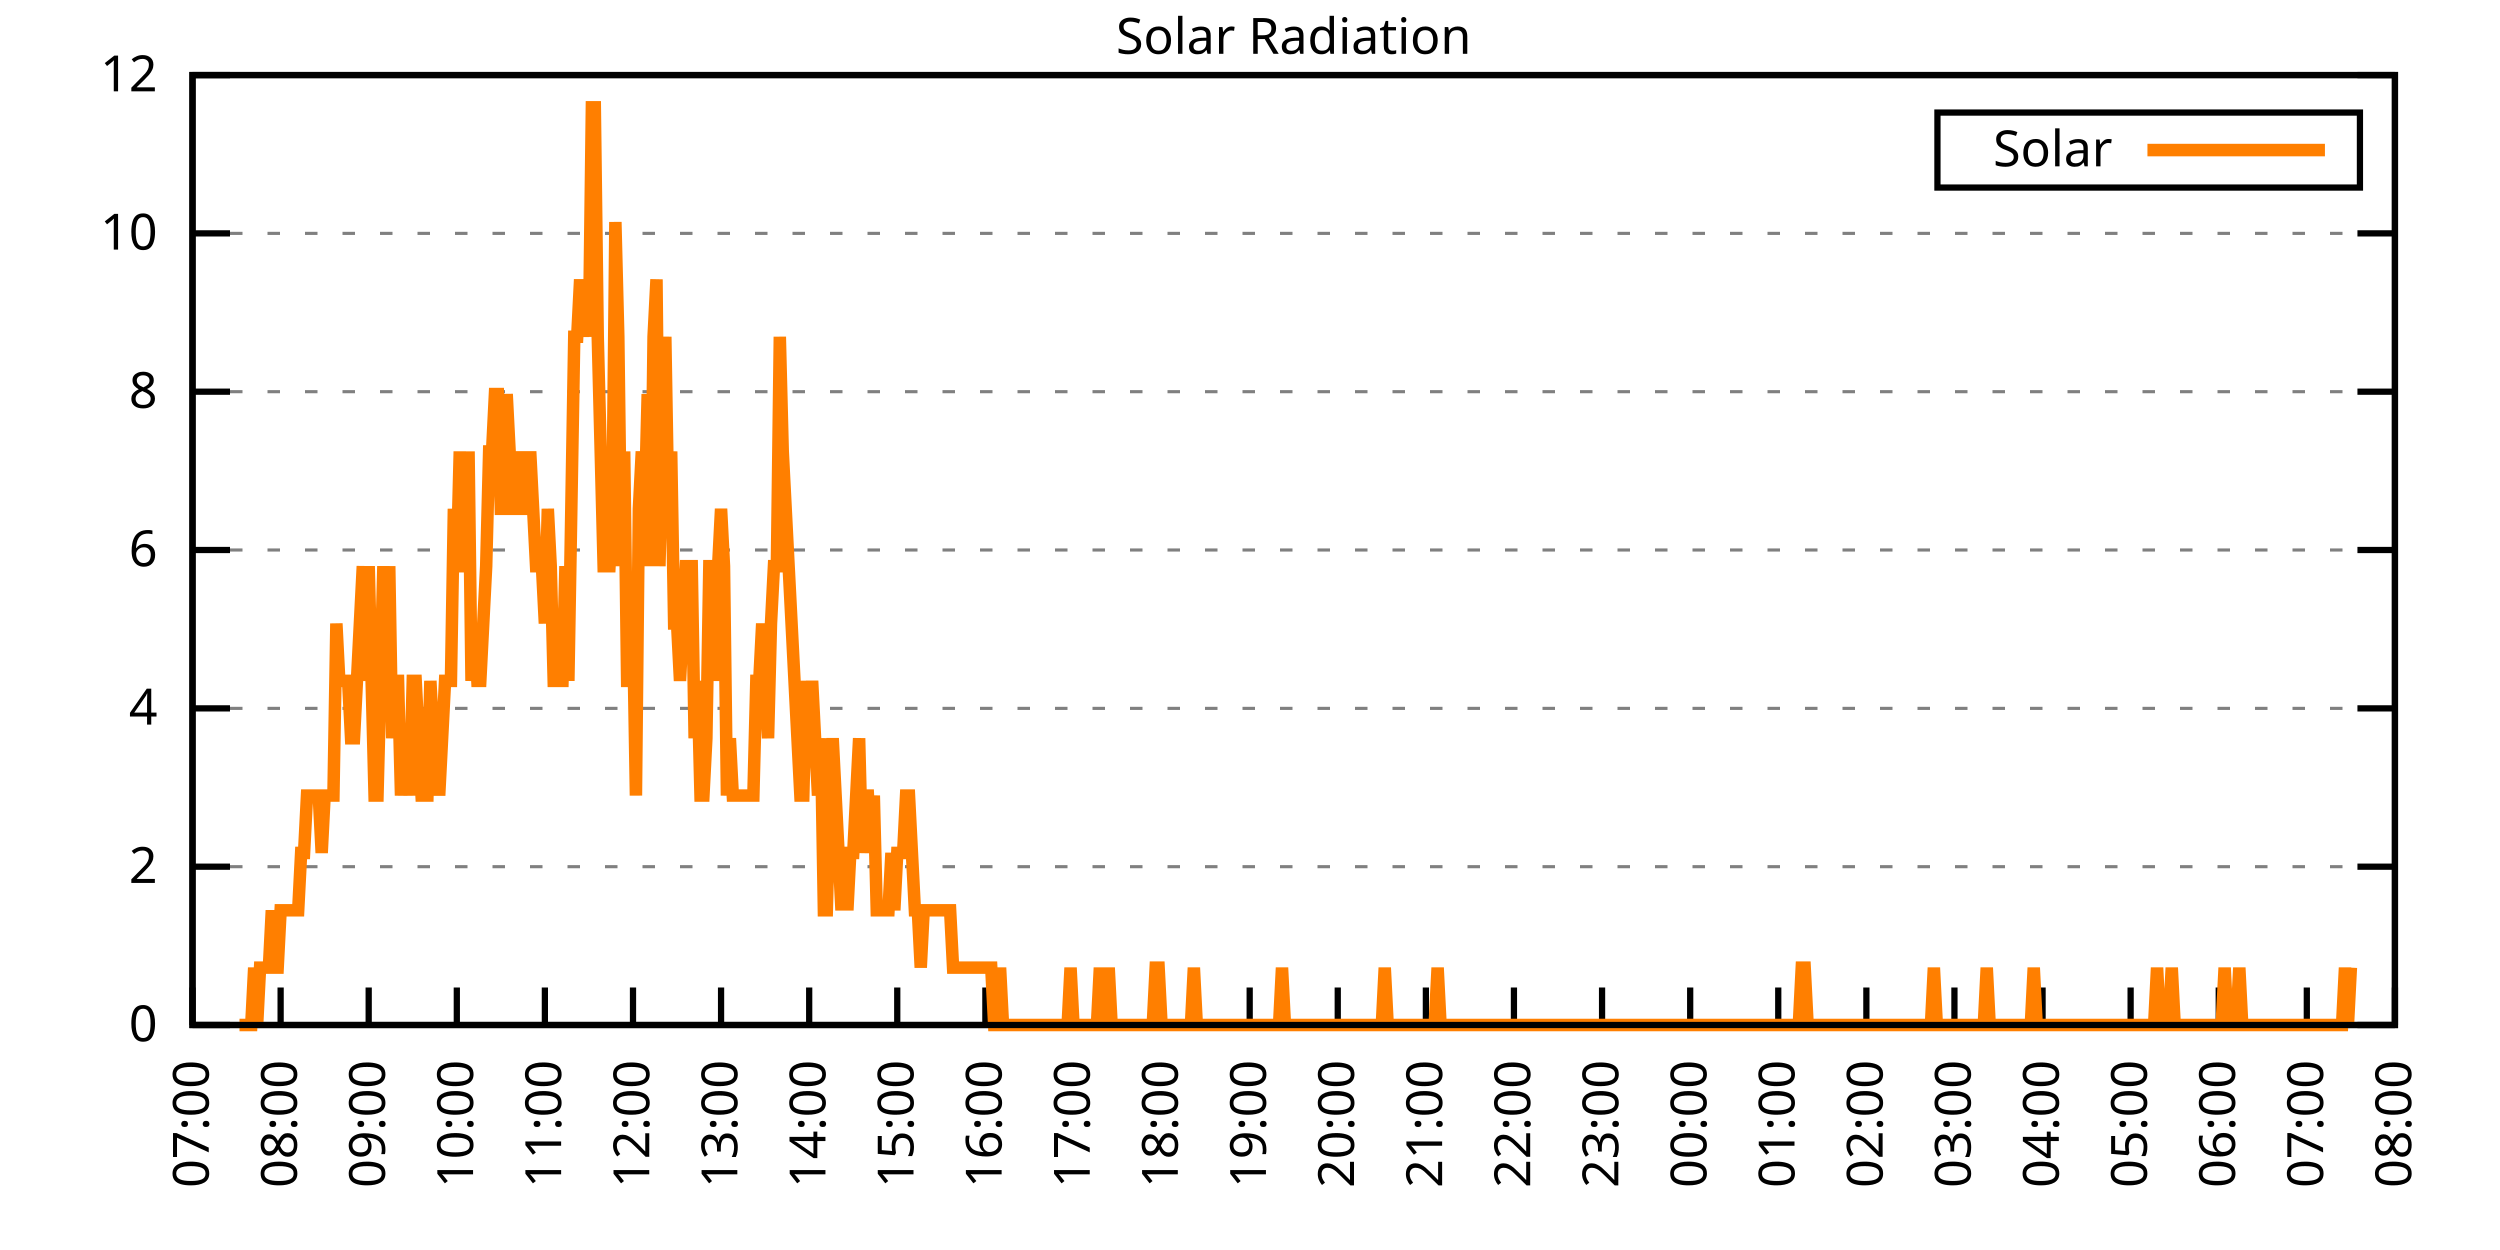
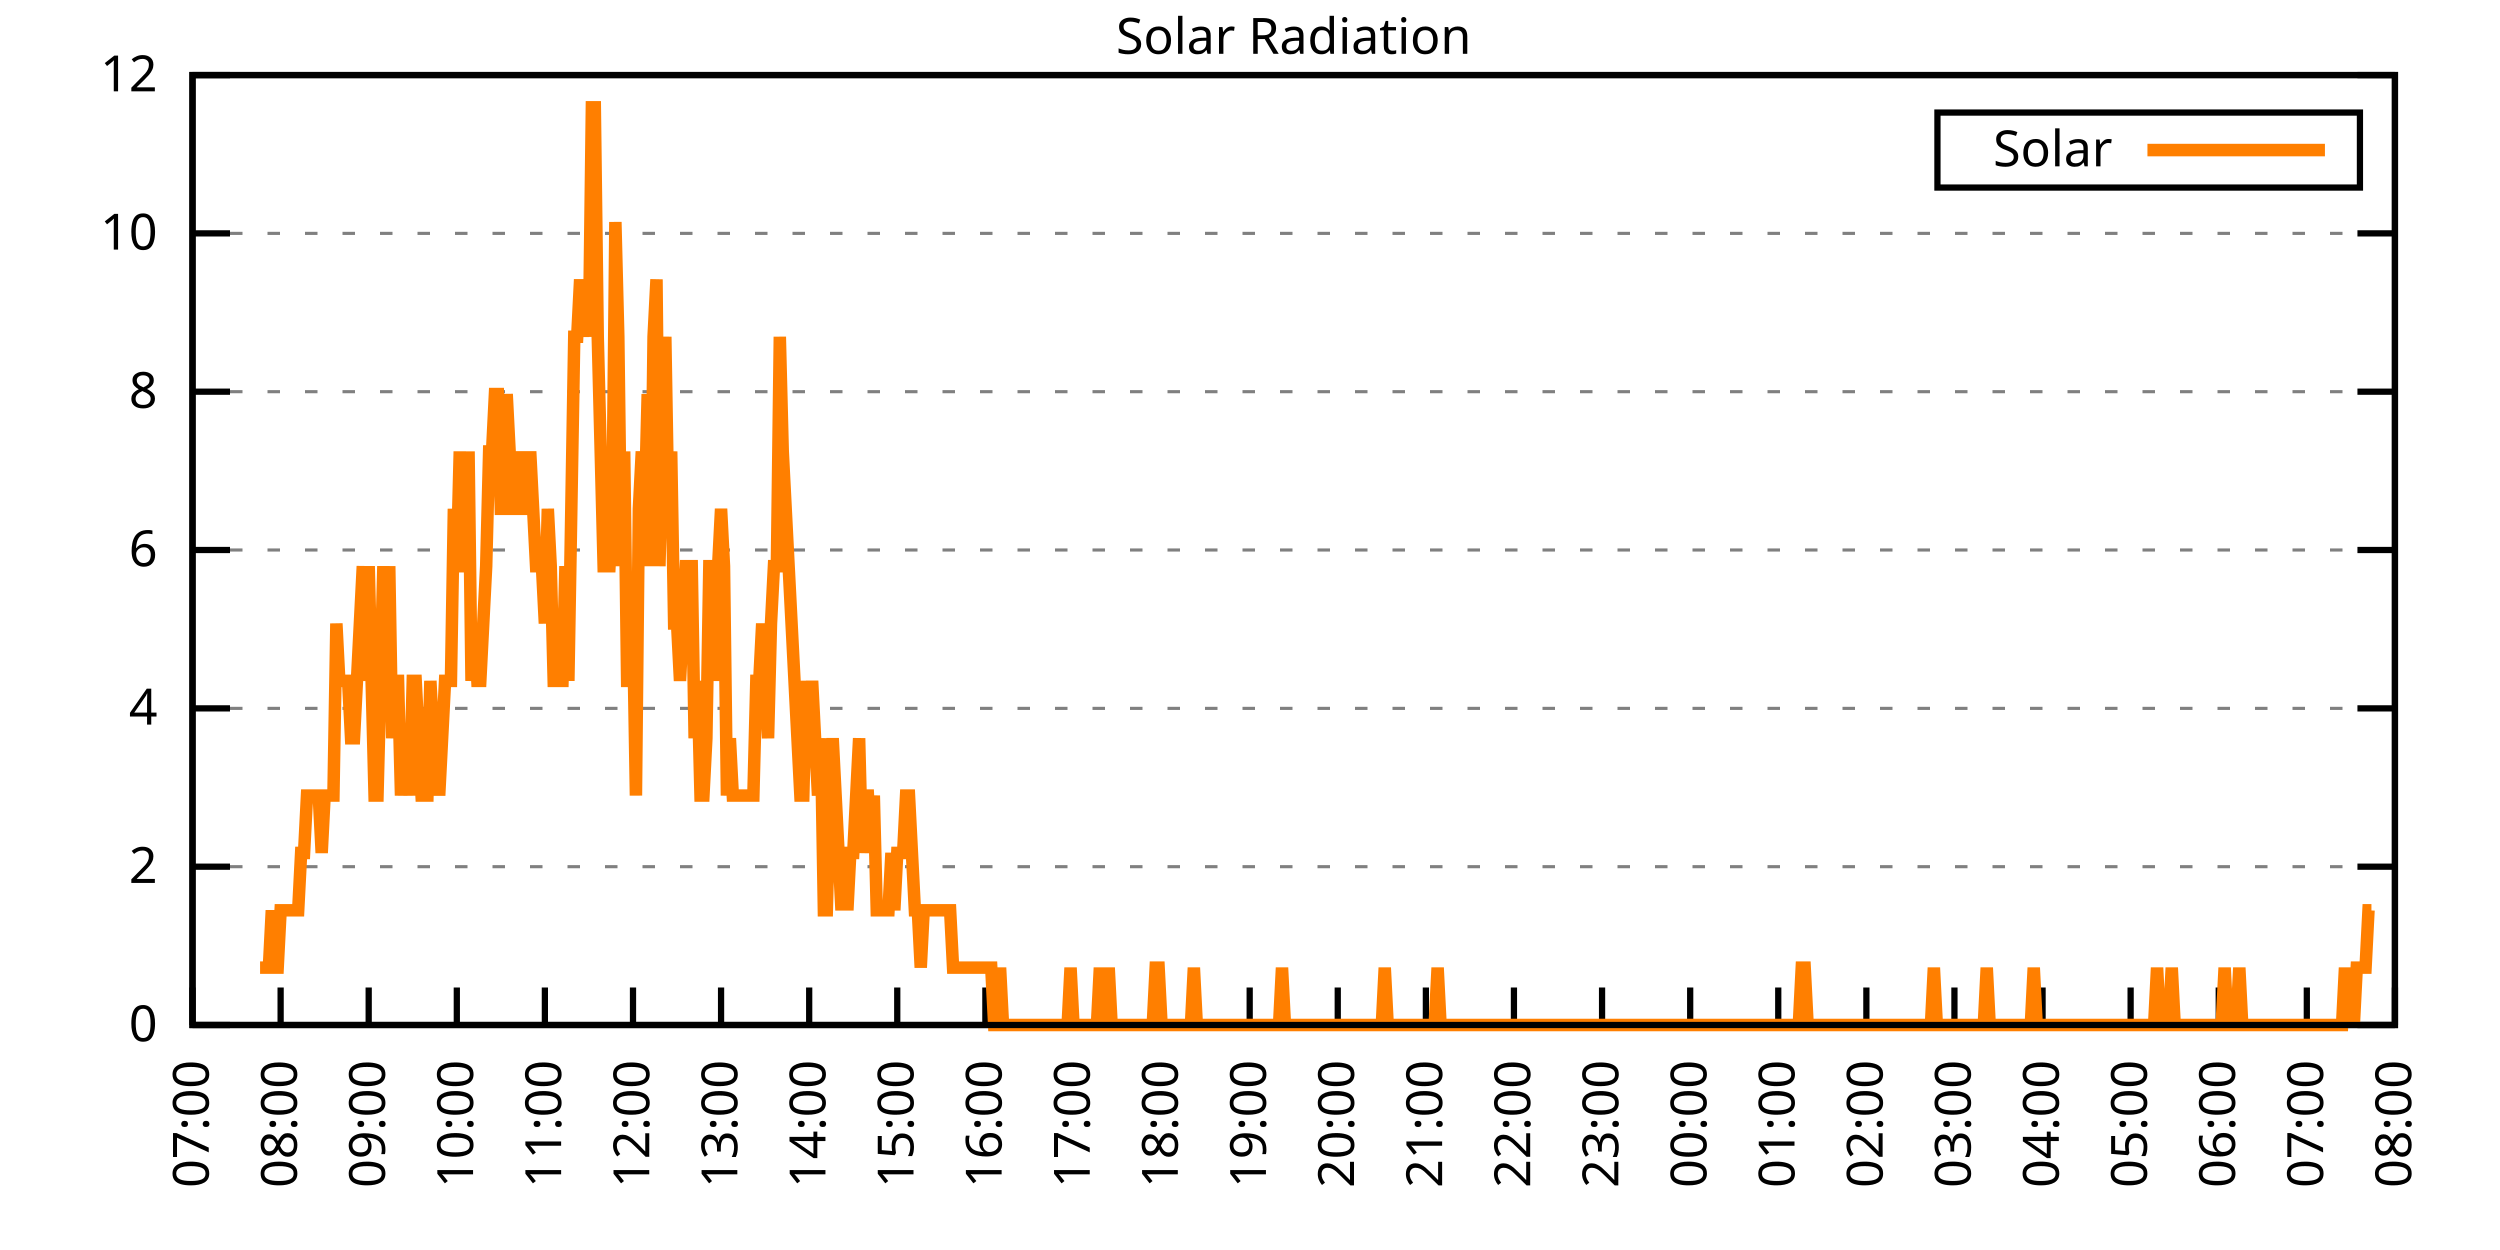
<svg xmlns="http://www.w3.org/2000/svg" xmlns:xlink="http://www.w3.org/1999/xlink" width="400" height="200" viewBox="0 0 400 200">
  <g id="gnuplot_canvas">
    <rect x="0" y="0" width="400" height="200" fill="none" />
    <defs>
      <circle id="gpDot" r="0.5" stroke-width="0.5" stroke="currentColor" />
      <path id="gpPt0" stroke-width="0.333" stroke="currentColor" d="M-1,0 h2 M0,-1 v2" />
      <path id="gpPt1" stroke-width="0.333" stroke="currentColor" d="M-1,-1 L1,1 M1,-1 L-1,1" />
      <path id="gpPt2" stroke-width="0.333" stroke="currentColor" d="M-1,0 L1,0 M0,-1 L0,1 M-1,-1 L1,1 M-1,1 L1,-1" />
      <rect id="gpPt3" stroke-width="0.333" stroke="currentColor" x="-1" y="-1" width="2" height="2" />
      <rect id="gpPt4" stroke-width="0.333" stroke="currentColor" fill="currentColor" x="-1" y="-1" width="2" height="2" />
      <circle id="gpPt5" stroke-width="0.333" stroke="currentColor" cx="0" cy="0" r="1" />
      <use xlink:href="#gpPt5" id="gpPt6" fill="currentColor" stroke="none" />
      <path id="gpPt7" stroke-width="0.333" stroke="currentColor" d="M0,-1.33 L-1.33,0.67 L1.33,0.67 z" />
      <use xlink:href="#gpPt7" id="gpPt8" fill="currentColor" stroke="none" />
      <use xlink:href="#gpPt7" id="gpPt9" stroke="currentColor" transform="rotate(180)" />
      <use xlink:href="#gpPt9" id="gpPt10" fill="currentColor" stroke="none" />
      <use xlink:href="#gpPt3" id="gpPt11" stroke="currentColor" transform="rotate(45)" />
      <use xlink:href="#gpPt11" id="gpPt12" fill="currentColor" stroke="none" />
      <path id="gpPt13" stroke-width="0.333" stroke="currentColor" d="M0,1.330 L1.265,0.411 L0.782,-1.067 L-0.782,-1.076 L-1.265,0.411 z" />
      <use xlink:href="#gpPt13" id="gpPt14" fill="currentColor" stroke="none" />
      <filter id="textbox" filterUnits="objectBoundingBox" x="0" y="0" height="1" width="1">
        <feFlood flood-color="white" flood-opacity="1" result="bgnd" />
        <feComposite in="SourceGraphic" in2="bgnd" operator="atop" />
      </filter>
      <filter id="greybox" filterUnits="objectBoundingBox" x="0" y="0" height="1" width="1">
        <feFlood flood-color="lightgrey" flood-opacity="1" result="grey" />
        <feComposite in="SourceGraphic" in2="grey" operator="atop" />
      </filter>
    </defs>
    <g fill="none" color="white" stroke="currentColor" stroke-width="1.00" stroke-linecap="butt" stroke-linejoin="miter">
</g>
    <g fill="none" color="black" stroke="currentColor" stroke-width="1.00" stroke-linecap="butt" stroke-linejoin="miter">
      <g stroke="none" shape-rendering="crispEdges">
        <polygon fill="rgb(255, 255, 255)" points="30.80,164.00 383.18,164.00 383.18,12.02 30.80,12.02 " />
      </g>
    </g>
    <g fill="none" color="black" stroke="currentColor" stroke-width="1.00" stroke-linecap="butt" stroke-linejoin="miter">
</g>
    <g fill="none" color="black" stroke="black" stroke-width="0.50" stroke-linecap="butt" stroke-linejoin="miter">
</g>
    <g fill="none" color="gray" stroke="currentColor" stroke-width="0.50" stroke-linecap="butt" stroke-linejoin="miter">
      <path stroke="gray" stroke-dasharray="2,4" class="gridline" d="M30.80,164.00 L383.19,164.00  " />
    </g>
    <g fill="none" color="gray" stroke="gray" stroke-width="1.00" stroke-linecap="butt" stroke-linejoin="miter">
</g>
    <g fill="none" color="black" stroke="currentColor" stroke-width="1.00" stroke-linecap="butt" stroke-linejoin="miter">
      <path stroke="black" d="M30.80,164.00 L36.80,164.00 M383.19,164.00 L377.19,164.00  " />
      <g transform="translate(25.20,166.60)" stroke="none" fill="black" font-family="Sans" font-size="8.00" text-anchor="end">
        <text>
          <tspan font-family="Sans"> 0</tspan>
        </text>
      </g>
    </g>
    <g fill="none" color="black" stroke="currentColor" stroke-width="1.00" stroke-linecap="butt" stroke-linejoin="miter">
</g>
    <g fill="none" color="black" stroke="black" stroke-width="0.50" stroke-linecap="butt" stroke-linejoin="miter">
</g>
    <g fill="none" color="gray" stroke="currentColor" stroke-width="0.50" stroke-linecap="butt" stroke-linejoin="miter">
      <path stroke="gray" stroke-dasharray="2,4" class="gridline" d="M30.80,138.67 L383.19,138.67  " />
    </g>
    <g fill="none" color="gray" stroke="gray" stroke-width="1.00" stroke-linecap="butt" stroke-linejoin="miter">
</g>
    <g fill="none" color="black" stroke="currentColor" stroke-width="1.00" stroke-linecap="butt" stroke-linejoin="miter">
      <path stroke="black" d="M30.80,138.67 L36.80,138.67 M383.19,138.67 L377.19,138.67  " />
      <g transform="translate(25.20,141.27)" stroke="none" fill="black" font-family="Sans" font-size="8.00" text-anchor="end">
        <text>
          <tspan font-family="Sans"> 2</tspan>
        </text>
      </g>
    </g>
    <g fill="none" color="black" stroke="currentColor" stroke-width="1.00" stroke-linecap="butt" stroke-linejoin="miter">
</g>
    <g fill="none" color="black" stroke="black" stroke-width="0.50" stroke-linecap="butt" stroke-linejoin="miter">
</g>
    <g fill="none" color="gray" stroke="currentColor" stroke-width="0.50" stroke-linecap="butt" stroke-linejoin="miter">
      <path stroke="gray" stroke-dasharray="2,4" class="gridline" d="M30.80,113.34 L383.19,113.34  " />
    </g>
    <g fill="none" color="gray" stroke="gray" stroke-width="1.00" stroke-linecap="butt" stroke-linejoin="miter">
</g>
    <g fill="none" color="black" stroke="currentColor" stroke-width="1.00" stroke-linecap="butt" stroke-linejoin="miter">
      <path stroke="black" d="M30.80,113.34 L36.80,113.34 M383.19,113.34 L377.19,113.34  " />
      <g transform="translate(25.20,115.94)" stroke="none" fill="black" font-family="Sans" font-size="8.00" text-anchor="end">
        <text>
          <tspan font-family="Sans"> 4</tspan>
        </text>
      </g>
    </g>
    <g fill="none" color="black" stroke="currentColor" stroke-width="1.00" stroke-linecap="butt" stroke-linejoin="miter">
</g>
    <g fill="none" color="black" stroke="black" stroke-width="0.50" stroke-linecap="butt" stroke-linejoin="miter">
</g>
    <g fill="none" color="gray" stroke="currentColor" stroke-width="0.50" stroke-linecap="butt" stroke-linejoin="miter">
      <path stroke="gray" stroke-dasharray="2,4" class="gridline" d="M30.80,88.00 L383.19,88.00  " />
    </g>
    <g fill="none" color="gray" stroke="gray" stroke-width="1.00" stroke-linecap="butt" stroke-linejoin="miter">
</g>
    <g fill="none" color="black" stroke="currentColor" stroke-width="1.00" stroke-linecap="butt" stroke-linejoin="miter">
      <path stroke="black" d="M30.80,88.00 L36.80,88.00 M383.19,88.00 L377.19,88.00  " />
      <g transform="translate(25.20,90.60)" stroke="none" fill="black" font-family="Sans" font-size="8.00" text-anchor="end">
        <text>
          <tspan font-family="Sans"> 6</tspan>
        </text>
      </g>
    </g>
    <g fill="none" color="black" stroke="currentColor" stroke-width="1.00" stroke-linecap="butt" stroke-linejoin="miter">
</g>
    <g fill="none" color="black" stroke="black" stroke-width="0.50" stroke-linecap="butt" stroke-linejoin="miter">
</g>
    <g fill="none" color="gray" stroke="currentColor" stroke-width="0.50" stroke-linecap="butt" stroke-linejoin="miter">
      <path stroke="gray" stroke-dasharray="2,4" class="gridline" d="M30.80,62.67 L383.19,62.67  " />
    </g>
    <g fill="none" color="gray" stroke="gray" stroke-width="1.00" stroke-linecap="butt" stroke-linejoin="miter">
</g>
    <g fill="none" color="black" stroke="currentColor" stroke-width="1.00" stroke-linecap="butt" stroke-linejoin="miter">
      <path stroke="black" d="M30.80,62.67 L36.80,62.67 M383.19,62.67 L377.19,62.67  " />
      <g transform="translate(25.20,65.27)" stroke="none" fill="black" font-family="Sans" font-size="8.00" text-anchor="end">
        <text>
          <tspan font-family="Sans"> 8</tspan>
        </text>
      </g>
    </g>
    <g fill="none" color="black" stroke="currentColor" stroke-width="1.00" stroke-linecap="butt" stroke-linejoin="miter">
</g>
    <g fill="none" color="black" stroke="black" stroke-width="0.50" stroke-linecap="butt" stroke-linejoin="miter">
</g>
    <g fill="none" color="gray" stroke="currentColor" stroke-width="0.50" stroke-linecap="butt" stroke-linejoin="miter">
      <path stroke="gray" stroke-dasharray="2,4" class="gridline" d="M30.80,37.34 L383.19,37.34  " />
    </g>
    <g fill="none" color="gray" stroke="gray" stroke-width="1.00" stroke-linecap="butt" stroke-linejoin="miter">
</g>
    <g fill="none" color="black" stroke="currentColor" stroke-width="1.00" stroke-linecap="butt" stroke-linejoin="miter">
      <path stroke="black" d="M30.80,37.34 L36.80,37.34 M383.19,37.34 L377.19,37.34  " />
      <g transform="translate(25.20,39.94)" stroke="none" fill="black" font-family="Sans" font-size="8.00" text-anchor="end">
        <text>
          <tspan font-family="Sans"> 10</tspan>
        </text>
      </g>
    </g>
    <g fill="none" color="black" stroke="currentColor" stroke-width="1.00" stroke-linecap="butt" stroke-linejoin="miter">
</g>
    <g fill="none" color="black" stroke="black" stroke-width="0.50" stroke-linecap="butt" stroke-linejoin="miter">
</g>
    <g fill="none" color="gray" stroke="currentColor" stroke-width="0.50" stroke-linecap="butt" stroke-linejoin="miter">
      <path stroke="gray" stroke-dasharray="2,4" class="gridline" d="M30.80,12.01 L383.19,12.01  " />
    </g>
    <g fill="none" color="gray" stroke="gray" stroke-width="1.00" stroke-linecap="butt" stroke-linejoin="miter">
</g>
    <g fill="none" color="black" stroke="currentColor" stroke-width="1.00" stroke-linecap="butt" stroke-linejoin="miter">
      <path stroke="black" d="M30.80,12.01 L36.80,12.01 M383.19,12.01 L377.19,12.01  " />
      <g transform="translate(25.20,14.61)" stroke="none" fill="black" font-family="Sans" font-size="8.00" text-anchor="end">
        <text>
          <tspan font-family="Sans"> 12</tspan>
        </text>
      </g>
    </g>
    <g fill="none" color="black" stroke="currentColor" stroke-width="1.00" stroke-linecap="butt" stroke-linejoin="miter">
      <path stroke="black" d="M30.80,164.00 L30.80,158.00  " />
      <g transform="translate(33.40,169.60) rotate(270.00)" stroke="none" fill="black" font-family="Sans" font-size="8.00" text-anchor="end">
        <text>
          <tspan font-family="Sans">07:00</tspan>
        </text>
      </g>
    </g>
    <g fill="none" color="black" stroke="currentColor" stroke-width="1.00" stroke-linecap="butt" stroke-linejoin="miter">
      <path stroke="black" d="M44.90,164.00 L44.90,158.00  " />
      <g transform="translate(47.50,169.60) rotate(270.00)" stroke="none" fill="black" font-family="Sans" font-size="8.00" text-anchor="end">
        <text>
          <tspan font-family="Sans">08:00</tspan>
        </text>
      </g>
    </g>
    <g fill="none" color="black" stroke="currentColor" stroke-width="1.00" stroke-linecap="butt" stroke-linejoin="miter">
      <path stroke="black" d="M58.99,164.00 L58.99,158.00  " />
      <g transform="translate(61.59,169.60) rotate(270.00)" stroke="none" fill="black" font-family="Sans" font-size="8.00" text-anchor="end">
        <text>
          <tspan font-family="Sans">09:00</tspan>
        </text>
      </g>
    </g>
    <g fill="none" color="black" stroke="currentColor" stroke-width="1.00" stroke-linecap="butt" stroke-linejoin="miter">
      <path stroke="black" d="M73.09,164.00 L73.09,158.00  " />
      <g transform="translate(75.69,169.60) rotate(270.00)" stroke="none" fill="black" font-family="Sans" font-size="8.00" text-anchor="end">
        <text>
          <tspan font-family="Sans">10:00</tspan>
        </text>
      </g>
    </g>
    <g fill="none" color="black" stroke="currentColor" stroke-width="1.00" stroke-linecap="butt" stroke-linejoin="miter">
      <path stroke="black" d="M87.18,164.00 L87.18,158.00  " />
      <g transform="translate(89.78,169.60) rotate(270.00)" stroke="none" fill="black" font-family="Sans" font-size="8.00" text-anchor="end">
        <text>
          <tspan font-family="Sans">11:00</tspan>
        </text>
      </g>
    </g>
    <g fill="none" color="black" stroke="currentColor" stroke-width="1.00" stroke-linecap="butt" stroke-linejoin="miter">
      <path stroke="black" d="M101.28,164.00 L101.28,158.00  " />
      <g transform="translate(103.88,169.60) rotate(270.00)" stroke="none" fill="black" font-family="Sans" font-size="8.00" text-anchor="end">
        <text>
          <tspan font-family="Sans">12:00</tspan>
        </text>
      </g>
    </g>
    <g fill="none" color="black" stroke="currentColor" stroke-width="1.00" stroke-linecap="butt" stroke-linejoin="miter">
      <path stroke="black" d="M115.37,164.00 L115.37,158.00  " />
      <g transform="translate(117.97,169.60) rotate(270.00)" stroke="none" fill="black" font-family="Sans" font-size="8.00" text-anchor="end">
        <text>
          <tspan font-family="Sans">13:00</tspan>
        </text>
      </g>
    </g>
    <g fill="none" color="black" stroke="currentColor" stroke-width="1.00" stroke-linecap="butt" stroke-linejoin="miter">
      <path stroke="black" d="M129.47,164.00 L129.47,158.00  " />
      <g transform="translate(132.07,169.60) rotate(270.00)" stroke="none" fill="black" font-family="Sans" font-size="8.00" text-anchor="end">
        <text>
          <tspan font-family="Sans">14:00</tspan>
        </text>
      </g>
    </g>
    <g fill="none" color="black" stroke="currentColor" stroke-width="1.00" stroke-linecap="butt" stroke-linejoin="miter">
      <path stroke="black" d="M143.56,164.00 L143.56,158.00  " />
      <g transform="translate(146.16,169.60) rotate(270.00)" stroke="none" fill="black" font-family="Sans" font-size="8.00" text-anchor="end">
        <text>
          <tspan font-family="Sans">15:00</tspan>
        </text>
      </g>
    </g>
    <g fill="none" color="black" stroke="currentColor" stroke-width="1.00" stroke-linecap="butt" stroke-linejoin="miter">
      <path stroke="black" d="M157.66,164.00 L157.66,158.00  " />
      <g transform="translate(160.26,169.60) rotate(270.00)" stroke="none" fill="black" font-family="Sans" font-size="8.00" text-anchor="end">
        <text>
          <tspan font-family="Sans">16:00</tspan>
        </text>
      </g>
    </g>
    <g fill="none" color="black" stroke="currentColor" stroke-width="1.00" stroke-linecap="butt" stroke-linejoin="miter">
      <path stroke="black" d="M171.76,164.00 L171.76,158.00  " />
      <g transform="translate(174.36,169.60) rotate(270.00)" stroke="none" fill="black" font-family="Sans" font-size="8.00" text-anchor="end">
        <text>
          <tspan font-family="Sans">17:00</tspan>
        </text>
      </g>
    </g>
    <g fill="none" color="black" stroke="currentColor" stroke-width="1.00" stroke-linecap="butt" stroke-linejoin="miter">
      <path stroke="black" d="M185.85,164.00 L185.85,158.00  " />
      <g transform="translate(188.45,169.60) rotate(270.00)" stroke="none" fill="black" font-family="Sans" font-size="8.00" text-anchor="end">
        <text>
          <tspan font-family="Sans">18:00</tspan>
        </text>
      </g>
    </g>
    <g fill="none" color="black" stroke="currentColor" stroke-width="1.00" stroke-linecap="butt" stroke-linejoin="miter">
      <path stroke="black" d="M199.95,164.00 L199.95,158.00  " />
      <g transform="translate(202.55,169.60) rotate(270.00)" stroke="none" fill="black" font-family="Sans" font-size="8.00" text-anchor="end">
        <text>
          <tspan font-family="Sans">19:00</tspan>
        </text>
      </g>
    </g>
    <g fill="none" color="black" stroke="currentColor" stroke-width="1.00" stroke-linecap="butt" stroke-linejoin="miter">
      <path stroke="black" d="M214.04,164.00 L214.04,158.00  " />
      <g transform="translate(216.64,169.60) rotate(270.00)" stroke="none" fill="black" font-family="Sans" font-size="8.00" text-anchor="end">
        <text>
          <tspan font-family="Sans">20:00</tspan>
        </text>
      </g>
    </g>
    <g fill="none" color="black" stroke="currentColor" stroke-width="1.00" stroke-linecap="butt" stroke-linejoin="miter">
      <path stroke="black" d="M228.14,164.00 L228.14,158.00  " />
      <g transform="translate(230.74,169.60) rotate(270.00)" stroke="none" fill="black" font-family="Sans" font-size="8.00" text-anchor="end">
        <text>
          <tspan font-family="Sans">21:00</tspan>
        </text>
      </g>
    </g>
    <g fill="none" color="black" stroke="currentColor" stroke-width="1.00" stroke-linecap="butt" stroke-linejoin="miter">
      <path stroke="black" d="M242.23,164.00 L242.23,158.00  " />
      <g transform="translate(244.83,169.60) rotate(270.00)" stroke="none" fill="black" font-family="Sans" font-size="8.00" text-anchor="end">
        <text>
          <tspan font-family="Sans">22:00</tspan>
        </text>
      </g>
    </g>
    <g fill="none" color="black" stroke="currentColor" stroke-width="1.00" stroke-linecap="butt" stroke-linejoin="miter">
      <path stroke="black" d="M256.33,164.00 L256.33,158.00  " />
      <g transform="translate(258.93,169.60) rotate(270.00)" stroke="none" fill="black" font-family="Sans" font-size="8.00" text-anchor="end">
        <text>
          <tspan font-family="Sans">23:00</tspan>
        </text>
      </g>
    </g>
    <g fill="none" color="black" stroke="currentColor" stroke-width="1.00" stroke-linecap="butt" stroke-linejoin="miter">
      <path stroke="black" d="M270.43,164.00 L270.43,158.00  " />
      <g transform="translate(273.03,169.60) rotate(270.00)" stroke="none" fill="black" font-family="Sans" font-size="8.00" text-anchor="end">
        <text>
          <tspan font-family="Sans">00:00</tspan>
        </text>
      </g>
    </g>
    <g fill="none" color="black" stroke="currentColor" stroke-width="1.00" stroke-linecap="butt" stroke-linejoin="miter">
      <path stroke="black" d="M284.52,164.00 L284.52,158.00  " />
      <g transform="translate(287.12,169.60) rotate(270.00)" stroke="none" fill="black" font-family="Sans" font-size="8.00" text-anchor="end">
        <text>
          <tspan font-family="Sans">01:00</tspan>
        </text>
      </g>
    </g>
    <g fill="none" color="black" stroke="currentColor" stroke-width="1.00" stroke-linecap="butt" stroke-linejoin="miter">
      <path stroke="black" d="M298.62,164.00 L298.62,158.00  " />
      <g transform="translate(301.22,169.60) rotate(270.00)" stroke="none" fill="black" font-family="Sans" font-size="8.00" text-anchor="end">
        <text>
          <tspan font-family="Sans">02:00</tspan>
        </text>
      </g>
    </g>
    <g fill="none" color="black" stroke="currentColor" stroke-width="1.00" stroke-linecap="butt" stroke-linejoin="miter">
      <path stroke="black" d="M312.71,164.00 L312.71,158.00  " />
      <g transform="translate(315.31,169.60) rotate(270.00)" stroke="none" fill="black" font-family="Sans" font-size="8.00" text-anchor="end">
        <text>
          <tspan font-family="Sans">03:00</tspan>
        </text>
      </g>
    </g>
    <g fill="none" color="black" stroke="currentColor" stroke-width="1.00" stroke-linecap="butt" stroke-linejoin="miter">
      <path stroke="black" d="M326.81,164.00 L326.81,158.00  " />
      <g transform="translate(329.41,169.60) rotate(270.00)" stroke="none" fill="black" font-family="Sans" font-size="8.00" text-anchor="end">
        <text>
          <tspan font-family="Sans">04:00</tspan>
        </text>
      </g>
    </g>
    <g fill="none" color="black" stroke="currentColor" stroke-width="1.00" stroke-linecap="butt" stroke-linejoin="miter">
      <path stroke="black" d="M340.90,164.00 L340.90,158.00  " />
      <g transform="translate(343.50,169.60) rotate(270.00)" stroke="none" fill="black" font-family="Sans" font-size="8.00" text-anchor="end">
        <text>
          <tspan font-family="Sans">05:00</tspan>
        </text>
      </g>
    </g>
    <g fill="none" color="black" stroke="currentColor" stroke-width="1.00" stroke-linecap="butt" stroke-linejoin="miter">
      <path stroke="black" d="M355.00,164.00 L355.00,158.00  " />
      <g transform="translate(357.60,169.60) rotate(270.00)" stroke="none" fill="black" font-family="Sans" font-size="8.00" text-anchor="end">
        <text>
          <tspan font-family="Sans">06:00</tspan>
        </text>
      </g>
    </g>
    <g fill="none" color="black" stroke="currentColor" stroke-width="1.00" stroke-linecap="butt" stroke-linejoin="miter">
      <path stroke="black" d="M369.09,164.00 L369.09,158.00  " />
      <g transform="translate(371.69,169.60) rotate(270.00)" stroke="none" fill="black" font-family="Sans" font-size="8.00" text-anchor="end">
        <text>
          <tspan font-family="Sans">07:00</tspan>
        </text>
      </g>
    </g>
    <g fill="none" color="black" stroke="currentColor" stroke-width="1.00" stroke-linecap="butt" stroke-linejoin="miter">
      <path stroke="black" d="M383.19,164.00 L383.19,158.00  " />
      <g transform="translate(385.79,169.60) rotate(270.00)" stroke="none" fill="black" font-family="Sans" font-size="8.00" text-anchor="end">
        <text>
          <tspan font-family="Sans">08:00</tspan>
        </text>
      </g>
    </g>
    <g fill="none" color="black" stroke="currentColor" stroke-width="1.00" stroke-linecap="butt" stroke-linejoin="miter">
</g>
    <g fill="none" color="black" stroke="currentColor" stroke-width="1.00" stroke-linecap="butt" stroke-linejoin="miter">
      <path stroke="black" d="M30.80,12.01 L30.80,164.00 L383.19,164.00 L383.19,12.01 L30.80,12.01 Z  " />
    </g>
    <g fill="none" color="black" stroke="currentColor" stroke-width="1.00" stroke-linecap="butt" stroke-linejoin="miter">
</g>
    <g fill="none" color="black" stroke="currentColor" stroke-width="1.00" stroke-linecap="butt" stroke-linejoin="miter">
      <path stroke="black" d="M309.99,30.01 L309.99,18.01 L377.59,18.01 L377.59,30.01 L309.99,30.01 Z  " />
    </g>
    <g id="Solar_Radiation_plot_1">
      <g fill="none" color="white" stroke="black" stroke-width="2.00" stroke-linecap="butt" stroke-linejoin="miter">
</g>
      <g fill="none" color="black" stroke="currentColor" stroke-width="2.00" stroke-linecap="butt" stroke-linejoin="miter">
        <g transform="translate(337.99,26.61)" stroke="none" fill="black" font-family="Sans" font-size="8.00" text-anchor="end">
          <text>
            <tspan font-family="Sans">Solar</tspan>
          </text>
        </g>
      </g>
      <g fill="none" color="black" stroke="currentColor" stroke-width="2.00" stroke-linecap="butt" stroke-linejoin="miter">
-         <path stroke="rgb(255, 127,   0)" d="M343.59,24.01 L371.99,24.01 M38.32,164.00 L38.79,164.00 L39.26,164.00 L39.73,164.00 L40.20,164.00 L40.67,154.82   L41.14,164.00 L41.61,154.82 L42.08,154.82 L42.55,154.82 L43.02,154.82 L43.49,145.65 L43.96,154.82 L44.43,154.82   L44.90,145.65 L45.37,145.65 L45.84,145.65 L46.31,145.65 L46.78,145.65 L47.24,145.65 L47.71,145.65 L48.18,136.47   L48.65,136.47 L49.12,127.29 L49.59,127.29 L50.06,127.29 L50.53,127.29 L51.00,127.29 L51.47,136.47 L51.94,127.29   L52.41,127.29 L52.88,127.29 L53.35,127.29 L53.82,99.76 L54.29,108.94 L54.76,108.94 L55.23,108.94 L55.70,108.94   L56.17,118.12 L56.64,118.12 L57.11,108.94 L57.58,99.76 L58.05,90.59 L58.52,108.94 L58.99,90.59 L59.46,108.94   L59.93,127.29 L60.40,127.29 L60.87,108.94 L61.34,90.59 L61.81,108.94 L62.28,90.59 L62.75,118.12 L63.22,108.94   L63.69,108.94 L64.16,127.29 L64.63,118.12 L65.10,118.12 L65.57,127.29 L66.04,108.94 L66.51,108.94 L66.98,118.12   L67.45,127.29 L68.39,127.29 L68.86,108.94 L69.33,118.12 L69.80,118.12 L70.27,127.29 L70.74,118.12 L71.21,108.94   L71.68,108.94 L72.15,108.94 L72.62,81.41 L73.09,90.59 L73.56,72.23 L74.03,90.59 L74.50,90.59 L74.97,72.23   L75.44,108.94 L75.91,99.76 L76.38,108.94 L76.85,108.94 L77.32,99.76 L77.79,90.59 L78.26,72.23 L78.73,72.23   L79.19,63.05 L79.66,63.05 L80.13,81.41 L80.60,81.41 L81.07,63.05 L81.54,72.23 L82.01,81.41 L82.48,81.41   L82.95,81.41 L83.42,72.23 L83.89,81.41 L84.36,81.41 L84.83,72.23 L85.30,81.41 L85.77,90.59 L86.24,90.59   L86.71,90.59 L87.18,99.76 L87.65,81.41 L88.12,90.59 L88.59,108.94 L89.06,108.94 L89.53,108.94 L90.00,108.94   L90.47,90.59 L90.94,108.94 L91.41,81.41 L91.88,53.88 L92.35,53.88 L92.82,44.70 L93.29,53.88 L93.76,44.70   L94.23,53.88 L94.70,17.17 L95.17,17.17 L95.64,53.88 L96.11,72.23 L96.58,90.59 L97.05,90.59 L97.52,90.59   L97.99,81.41 L98.46,35.52 L98.93,53.88 L99.40,90.59 L99.87,72.23 L100.34,108.94 L100.81,108.94 L101.28,99.76   L101.75,127.29 L102.22,81.41 L102.69,72.23 L103.16,81.41 L103.63,63.05 L104.10,90.59 L104.57,53.88 L105.04,44.70   L105.51,90.59 L105.98,72.23 L106.45,53.88 L106.92,81.41 L107.39,72.23 L107.86,99.76 L108.33,99.76 L108.80,108.94   L109.27,99.76 L109.74,90.59 L110.21,90.59 L110.68,90.59 L111.14,118.12 L111.61,108.94 L112.08,127.29 L112.55,127.29   L113.02,118.12 L113.49,90.59 L113.96,90.59 L114.43,108.94 L114.90,90.59 L115.37,81.41 L115.84,90.59 L116.31,127.29   L116.78,118.12 L117.25,127.29 L117.72,127.29 L118.19,127.29 L118.66,127.29 L119.13,127.29 L119.60,127.29 L120.07,127.29   L120.54,127.29 L121.01,108.94 L121.48,108.94 L121.95,99.76 L122.42,108.94 L122.89,118.12 L123.36,99.76 L123.83,90.59   L124.30,90.59 L124.77,53.88 L125.24,72.23 L125.71,81.41 L126.18,90.59 L126.65,99.76 L127.12,108.94 L127.59,118.12   L128.06,127.29 L128.53,127.29 L129.00,108.94 L129.47,118.12 L129.94,108.94 L130.41,118.12 L130.88,127.29 L131.35,118.12   L131.82,145.65 L132.29,145.65 L132.76,127.29 L133.23,118.12 L133.70,127.29 L134.17,136.47 L134.64,145.65 L135.11,136.47   L135.58,145.65 L136.05,136.47 L136.52,136.47 L136.99,127.29 L137.46,118.12 L137.93,136.47 L138.40,127.29 L138.87,127.29   L139.34,136.47 L139.81,127.29 L140.28,145.65 L140.75,145.65 L141.22,145.65 L141.69,145.65 L142.16,145.65 L142.63,136.47   L143.09,145.65 L143.56,136.47 L144.03,136.47 L144.50,136.47 L144.97,127.29 L145.44,127.29 L145.91,136.47 L146.38,145.65   L146.85,145.65 L147.32,154.82 L147.79,145.65 L148.26,145.65 L148.73,145.65 L149.20,145.65 L149.67,145.65 L150.14,145.65   L150.61,145.65 L151.08,145.65 L151.55,145.65 L152.02,145.65 L152.49,154.82 L152.96,154.82 L153.43,154.82 L153.90,154.82   L154.37,154.82 L154.84,154.82 L155.31,154.82 L155.78,154.82 L156.25,154.82 L156.72,154.82 L157.19,154.82 L157.66,154.82   L158.13,154.82 L158.60,154.82 L159.07,164.00 L159.54,164.00 L160.01,154.82 L160.48,164.00 L160.95,164.00 L161.42,164.00   L161.89,164.00 L162.36,164.00 L162.83,164.00 L163.30,164.00 L163.77,164.00 L164.24,164.00 L164.71,164.00 L165.18,164.00   L165.65,164.00 L166.12,164.00 L166.59,164.00 L167.06,164.00 L167.53,164.00 L168.00,164.00 L168.47,164.00 L168.94,164.00   L169.41,164.00 L169.88,164.00 L170.35,164.00 L170.82,164.00 L171.29,154.82 L171.76,164.00 L172.23,164.00 L172.70,164.00   L173.17,164.00 L173.64,164.00 L174.11,164.00 L174.58,164.00 L175.04,164.00 L175.51,164.00 L175.98,154.82 L176.45,164.00   L176.92,164.00 L177.39,154.82 L177.86,164.00 L178.33,164.00 L178.80,164.00 L179.27,164.00 L179.74,164.00 L180.21,164.00   L180.68,164.00 L181.15,164.00 L181.62,164.00 L182.09,164.00 L182.56,164.00 L183.03,164.00 L183.50,164.00 L183.97,164.00   L184.44,164.00 L184.91,154.82 L185.38,154.82 L185.85,164.00 L186.32,164.00 L186.79,164.00 L187.26,164.00 L187.73,164.00   L188.20,164.00 L188.67,164.00 L189.14,164.00 L189.61,164.00 L190.08,164.00 L190.55,164.00 L191.02,154.82 L191.49,164.00   L191.96,164.00 L192.43,164.00 L192.90,164.00 L193.37,164.00 L193.84,164.00 L194.31,164.00 L194.78,164.00 L195.25,164.00   L195.72,164.00 L196.19,164.00 L196.66,164.00 L197.13,164.00 L197.60,164.00 L198.07,164.00 L198.54,164.00 L199.01,164.00   L199.48,164.00 L199.95,164.00 L200.42,164.00 L200.89,164.00 L201.36,164.00 L201.83,164.00 L202.30,164.00 L202.77,164.00   L203.24,164.00 L203.71,164.00 L204.18,164.00 L204.65,164.00 L205.12,154.82 L205.59,164.00 L206.06,164.00 L206.53,164.00   L207.00,164.00 L207.46,164.00 L207.93,164.00 L208.40,164.00 L208.87,164.00 L209.34,164.00 L209.81,164.00 L210.28,164.00   L210.75,164.00 L211.22,164.00 L211.69,164.00 L212.16,164.00 L212.63,164.00 L213.10,164.00 L213.57,164.00 L214.04,164.00   L214.51,164.00 L214.98,164.00 L215.45,164.00 L215.92,164.00 L216.39,164.00 L216.86,164.00 L217.33,164.00 L217.80,164.00   L218.27,164.00 L218.74,164.00 L219.21,164.00 L219.68,164.00 L220.15,164.00 L220.62,164.00 L221.09,164.00 L221.56,154.82   L222.03,164.00 L222.50,164.00 L222.97,164.00 L223.44,164.00 L223.91,164.00 L224.38,164.00 L224.85,164.00 L225.32,164.00   L225.79,164.00 L226.26,164.00 L226.73,164.00 L227.20,164.00 L227.67,164.00 L228.14,164.00 L228.61,164.00 L229.08,164.00   L229.55,164.00 L230.02,154.82 L230.49,164.00 L230.96,164.00 L231.43,164.00 L231.90,164.00 L232.37,164.00 L232.84,164.00   L233.31,164.00 L233.78,164.00 L234.25,164.00 L234.72,164.00 L235.19,164.00 L235.66,164.00 L236.13,164.00 L236.60,164.00   L237.07,164.00 L237.54,164.00 L238.01,164.00 L238.48,164.00 L238.95,164.00 L239.41,164.00 L239.88,164.00 L240.35,164.00   L240.82,164.00 L241.29,164.00 L241.76,164.00 L242.23,164.00 L242.70,164.00 L243.17,164.00 L243.64,164.00 L244.11,164.00   L244.58,164.00 L245.05,164.00 L245.52,164.00 L245.99,164.00 L246.46,164.00 L246.93,164.00 L247.40,164.00 L247.87,164.00   L248.34,164.00 L248.81,164.00 L249.28,164.00 L249.75,164.00 L250.22,164.00 L250.69,164.00 L251.16,164.00 L251.63,164.00   L252.10,164.00 L252.57,164.00 L253.04,164.00 L253.51,164.00 L253.98,164.00 L254.45,164.00 L254.92,164.00 L255.39,164.00   L255.86,164.00 L256.33,164.00 L256.80,164.00 L257.27,164.00 L257.74,164.00 L258.21,164.00 L258.68,164.00 L259.15,164.00   L259.62,164.00 L260.09,164.00 L260.56,164.00 L261.03,164.00 L261.50,164.00 L261.97,164.00 L262.44,164.00 L262.91,164.00   L263.38,164.00 L263.85,164.00 L264.32,164.00 L264.79,164.00 L265.26,164.00 L265.73,164.00 L266.20,164.00 L266.67,164.00   L267.14,164.00 L267.61,164.00 L268.08,164.00 L268.55,164.00 L269.02,164.00 L269.49,164.00 L269.96,164.00 L270.43,164.00   L270.90,164.00 L271.36,164.00 L271.83,164.00 L272.30,164.00 L272.77,164.00 L273.24,164.00 L273.71,164.00 L274.18,164.00   L274.65,164.00 L275.12,164.00 L275.59,164.00 L276.06,164.00 L276.53,164.00 L277.00,164.00 L277.47,164.00 L277.94,164.00   L278.41,164.00 L278.88,164.00 L279.35,164.00 L279.82,164.00 L280.29,164.00 L280.76,164.00 L281.23,164.00 L281.70,164.00   L282.17,164.00 L282.64,164.00 L283.11,164.00 L283.58,164.00 L284.05,164.00 L284.52,164.00 L284.99,164.00 L285.46,164.00   L285.93,164.00 L286.40,164.00 L286.87,164.00 L287.34,164.00 L287.81,164.00 L288.28,154.82 L288.75,154.82 L289.22,164.00   L289.69,164.00 L290.16,164.00 L290.63,164.00 L291.10,164.00 L291.57,164.00 L292.04,164.00 L292.51,164.00 L292.98,164.00   L293.45,164.00 L293.92,164.00 L294.39,164.00 L294.86,164.00 L295.33,164.00 L295.80,164.00 L296.27,164.00 L296.74,164.00   L297.21,164.00 L297.68,164.00 L298.15,164.00 L298.62,164.00 L299.09,164.00 L299.56,164.00 L300.03,164.00 L300.50,164.00   L300.97,164.00 L301.44,164.00 L301.91,164.00 L302.38,164.00 L302.85,164.00 L303.31,164.00 L303.78,164.00 L304.25,164.00   L304.72,164.00 L305.19,164.00 L305.66,164.00 L306.13,164.00 L306.60,164.00 L307.07,164.00 L307.54,164.00 L308.01,164.00   L308.48,164.00 L308.95,164.00 L309.42,154.82 L309.89,164.00 L310.36,164.00 L310.83,164.00 L311.30,164.00 L311.77,164.00   L312.24,164.00 L312.71,164.00 L313.18,164.00 L313.65,164.00 L314.12,164.00 L314.59,164.00 L315.06,164.00 L315.53,164.00   L316.00,164.00 L316.47,164.00 L316.94,164.00 L317.41,164.00 L317.88,154.82 L318.35,164.00 L318.82,164.00 L319.29,164.00   L319.76,164.00 L320.23,164.00 L320.70,164.00 L321.17,164.00 L321.64,164.00 L322.11,164.00 L322.58,164.00 L323.05,164.00   L323.52,164.00 L323.99,164.00 L324.46,164.00 L324.93,164.00 L325.40,154.82 L325.87,164.00 L326.34,164.00 L326.81,164.00   L327.28,164.00 L327.75,164.00 L328.22,164.00 L328.69,164.00 L329.16,164.00 L329.63,164.00 L330.10,164.00 L330.57,164.00   L331.04,164.00 L331.51,164.00 L331.98,164.00 L332.45,164.00 L332.92,164.00 L333.39,164.00 L333.86,164.00 L334.33,164.00   L334.80,164.00 L335.26,164.00 L335.73,164.00 L336.20,164.00 L336.67,164.00 L337.14,164.00 L337.61,164.00 L338.08,164.00   L338.55,164.00 L339.02,164.00 L339.49,164.00 L339.96,164.00 L340.43,164.00 L340.90,164.00 L341.37,164.00 L341.84,164.00   L342.31,164.00 L342.78,164.00 L343.25,164.00 L343.72,164.00 L344.19,164.00 L344.66,164.00 L345.13,154.82 L345.60,164.00   L346.07,164.00 L346.54,164.00 L347.01,164.00 L347.48,154.82 L347.95,164.00 L348.42,164.00 L348.89,164.00 L349.36,164.00   L349.83,164.00 L350.30,164.00 L350.77,164.00 L351.24,164.00 L351.71,164.00 L352.18,164.00 L352.65,164.00 L353.12,164.00   L353.59,164.00 L354.06,164.00 L354.53,164.00 L355.00,164.00 L355.47,164.00 L355.94,154.82 L356.41,164.00 L356.88,164.00   L357.35,164.00 L357.82,164.00 L358.29,154.82 L358.76,164.00 L359.23,164.00 L359.70,164.00 L360.17,164.00 L360.64,164.00   L361.11,164.00 L361.58,164.00 L362.05,164.00 L362.52,164.00 L362.99,164.00 L363.46,164.00 L363.93,164.00 L364.40,164.00   L364.87,164.00 L365.34,164.00 L365.81,164.00 L366.28,164.00 L366.75,164.00 L367.21,164.00 L367.68,164.00 L368.15,164.00   L368.62,164.00 L369.09,164.00 L369.56,164.00 L370.03,164.00 L370.50,164.00 L370.97,164.00 L371.44,164.00 L371.91,164.00   L372.38,164.00 L372.85,164.00 L373.32,164.00 L373.79,164.00 L374.26,164.00 L374.73,164.00 L375.20,154.82 L375.67,164.00   L376.14,154.82  " />
+         <path stroke="rgb(255, 127,   0)" d="M343.59,24.01 L371.99,24.01 M41.61,154.82 L42.08,154.82 L42.55,154.82 L43.02,154.82 L43.49,145.65 L43.96,154.82   L44.43,154.82 L44.90,145.65 L45.37,145.65 L45.84,145.65 L46.31,145.65 L46.78,145.65 L47.24,145.65 L47.71,145.65   L48.18,136.47 L48.65,136.47 L49.12,127.29 L49.59,127.29 L50.06,127.29 L50.53,127.29 L51.00,127.29 L51.47,136.47   L51.94,127.29 L52.41,127.29 L52.88,127.29 L53.35,127.29 L53.82,99.76 L54.29,108.94 L54.76,108.94 L55.23,108.94   L55.70,108.94 L56.17,118.12 L56.64,118.12 L57.11,108.94 L57.58,99.76 L58.05,90.59 L58.52,108.94 L58.99,90.59   L59.46,108.94 L59.93,127.29 L60.40,127.29 L60.87,108.94 L61.34,90.59 L61.81,108.94 L62.28,90.59 L62.75,118.12   L63.22,108.94 L63.69,108.94 L64.16,127.29 L64.63,118.12 L65.10,118.12 L65.57,127.29 L66.04,108.94 L66.51,108.94   L66.98,118.12 L67.45,127.29 L68.39,127.29 L68.86,108.94 L69.33,118.12 L69.80,118.12 L70.27,127.29 L70.74,118.12   L71.21,108.94 L71.68,108.94 L72.15,108.94 L72.62,81.41 L73.09,90.59 L73.56,72.23 L74.03,90.59 L74.50,90.59   L74.97,72.23 L75.44,108.94 L75.91,99.76 L76.38,108.94 L76.85,108.94 L77.32,99.76 L77.79,90.59 L78.26,72.23   L78.73,72.23 L79.19,63.05 L79.66,63.05 L80.13,81.41 L80.60,81.41 L81.07,63.05 L81.54,72.23 L82.01,81.41   L82.48,81.41 L82.95,81.41 L83.42,72.23 L83.89,81.41 L84.36,81.41 L84.83,72.23 L85.30,81.41 L85.77,90.59   L86.24,90.59 L86.71,90.59 L87.18,99.76 L87.65,81.41 L88.12,90.59 L88.59,108.94 L89.06,108.94 L89.53,108.94   L90.00,108.94 L90.47,90.59 L90.94,108.94 L91.41,81.41 L91.88,53.88 L92.35,53.88 L92.82,44.70 L93.29,53.88   L93.76,44.70 L94.23,53.88 L94.70,17.17 L95.17,17.17 L95.64,53.88 L96.11,72.23 L96.58,90.59 L97.05,90.59   L97.52,90.59 L97.99,81.41 L98.46,35.52 L98.93,53.88 L99.40,90.59 L99.87,72.23 L100.34,108.94 L100.81,108.94   L101.28,99.76 L101.75,127.29 L102.22,81.41 L102.69,72.23 L103.16,81.41 L103.63,63.05 L104.10,90.59 L104.57,53.88   L105.04,44.70 L105.51,90.59 L105.98,72.23 L106.45,53.88 L106.92,81.41 L107.39,72.23 L107.86,99.76 L108.33,99.76   L108.80,108.94 L109.27,99.76 L109.74,90.59 L110.21,90.59 L110.68,90.59 L111.14,118.12 L111.61,108.94 L112.08,127.29   L112.55,127.29 L113.02,118.12 L113.49,90.59 L113.96,90.59 L114.43,108.94 L114.90,90.59 L115.37,81.41 L115.84,90.59   L116.31,127.29 L116.78,118.12 L117.25,127.29 L117.72,127.29 L118.19,127.29 L118.66,127.29 L119.13,127.29 L119.60,127.29   L120.07,127.29 L120.54,127.29 L121.01,108.94 L121.48,108.94 L121.95,99.76 L122.42,108.94 L122.89,118.12 L123.36,99.76   L123.83,90.59 L124.30,90.59 L124.77,53.88 L125.24,72.23 L125.71,81.41 L126.18,90.59 L126.65,99.76 L127.12,108.94   L127.59,118.12 L128.06,127.29 L128.53,127.29 L129.00,108.94 L129.47,118.12 L129.94,108.94 L130.41,118.12 L130.88,127.29   L131.35,118.12 L131.82,145.65 L132.29,145.65 L132.76,127.29 L133.23,118.12 L133.70,127.29 L134.17,136.47 L134.64,145.65   L135.11,136.47 L135.58,145.65 L136.05,136.47 L136.52,136.47 L136.99,127.29 L137.46,118.12 L137.93,136.47 L138.40,127.29   L138.87,127.29 L139.34,136.47 L139.81,127.29 L140.28,145.65 L140.75,145.65 L141.22,145.65 L141.69,145.65 L142.16,145.65   L142.63,136.47 L143.09,145.65 L143.56,136.47 L144.03,136.47 L144.50,136.47 L144.97,127.29 L145.44,127.29 L145.91,136.47   L146.38,145.65 L146.85,145.65 L147.32,154.82 L147.79,145.65 L148.26,145.65 L148.73,145.65 L149.20,145.65 L149.67,145.65   L150.14,145.65 L150.61,145.65 L151.08,145.65 L151.55,145.65 L152.02,145.65 L152.49,154.82 L152.96,154.82 L153.43,154.82   L153.90,154.82 L154.37,154.82 L154.84,154.82 L155.31,154.82 L155.78,154.82 L156.25,154.82 L156.72,154.82 L157.19,154.82   L157.66,154.82 L158.13,154.82 L158.60,154.82 L159.07,164.00 L159.54,164.00 L160.01,154.82 L160.48,164.00 L160.95,164.00   L161.42,164.00 L161.89,164.00 L162.36,164.00 L162.83,164.00 L163.30,164.00 L163.77,164.00 L164.24,164.00 L164.71,164.00   L165.18,164.00 L165.65,164.00 L166.12,164.00 L166.59,164.00 L167.06,164.00 L167.53,164.00 L168.00,164.00 L168.47,164.00   L168.94,164.00 L169.41,164.00 L169.88,164.00 L170.35,164.00 L170.82,164.00 L171.29,154.82 L171.76,164.00 L172.23,164.00   L172.70,164.00 L173.17,164.00 L173.64,164.00 L174.11,164.00 L174.58,164.00 L175.04,164.00 L175.51,164.00 L175.98,154.82   L176.45,164.00 L176.92,164.00 L177.39,154.82 L177.86,164.00 L178.33,164.00 L178.80,164.00 L179.27,164.00 L179.74,164.00   L180.21,164.00 L180.68,164.00 L181.15,164.00 L181.62,164.00 L182.09,164.00 L182.56,164.00 L183.03,164.00 L183.50,164.00   L183.97,164.00 L184.44,164.00 L184.91,154.82 L185.38,154.82 L185.85,164.00 L186.32,164.00 L186.79,164.00 L187.26,164.00   L187.73,164.00 L188.20,164.00 L188.67,164.00 L189.14,164.00 L189.61,164.00 L190.08,164.00 L190.55,164.00 L191.02,154.82   L191.49,164.00 L191.96,164.00 L192.43,164.00 L192.90,164.00 L193.37,164.00 L193.84,164.00 L194.31,164.00 L194.78,164.00   L195.25,164.00 L195.72,164.00 L196.19,164.00 L196.66,164.00 L197.13,164.00 L197.60,164.00 L198.07,164.00 L198.54,164.00   L199.01,164.00 L199.48,164.00 L199.95,164.00 L200.42,164.00 L200.89,164.00 L201.36,164.00 L201.83,164.00 L202.30,164.00   L202.77,164.00 L203.24,164.00 L203.71,164.00 L204.18,164.00 L204.65,164.00 L205.12,154.82 L205.59,164.00 L206.06,164.00   L206.53,164.00 L207.00,164.00 L207.46,164.00 L207.93,164.00 L208.40,164.00 L208.87,164.00 L209.34,164.00 L209.81,164.00   L210.28,164.00 L210.75,164.00 L211.22,164.00 L211.69,164.00 L212.16,164.00 L212.63,164.00 L213.10,164.00 L213.57,164.00   L214.04,164.00 L214.51,164.00 L214.98,164.00 L215.45,164.00 L215.92,164.00 L216.39,164.00 L216.86,164.00 L217.33,164.00   L217.80,164.00 L218.27,164.00 L218.74,164.00 L219.21,164.00 L219.68,164.00 L220.15,164.00 L220.62,164.00 L221.09,164.00   L221.56,154.82 L222.03,164.00 L222.50,164.00 L222.97,164.00 L223.44,164.00 L223.91,164.00 L224.38,164.00 L224.85,164.00   L225.32,164.00 L225.79,164.00 L226.26,164.00 L226.73,164.00 L227.20,164.00 L227.67,164.00 L228.14,164.00 L228.61,164.00   L229.08,164.00 L229.55,164.00 L230.02,154.82 L230.49,164.00 L230.96,164.00 L231.43,164.00 L231.90,164.00 L232.37,164.00   L232.84,164.00 L233.31,164.00 L233.78,164.00 L234.25,164.00 L234.72,164.00 L235.19,164.00 L235.66,164.00 L236.13,164.00   L236.60,164.00 L237.07,164.00 L237.54,164.00 L238.01,164.00 L238.48,164.00 L238.95,164.00 L239.41,164.00 L239.88,164.00   L240.35,164.00 L240.82,164.00 L241.29,164.00 L241.76,164.00 L242.23,164.00 L242.70,164.00 L243.17,164.00 L243.64,164.00   L244.11,164.00 L244.58,164.00 L245.05,164.00 L245.52,164.00 L245.99,164.00 L246.46,164.00 L246.93,164.00 L247.40,164.00   L247.87,164.00 L248.34,164.00 L248.81,164.00 L249.28,164.00 L249.75,164.00 L250.22,164.00 L250.69,164.00 L251.16,164.00   L251.63,164.00 L252.10,164.00 L252.57,164.00 L253.04,164.00 L253.51,164.00 L253.98,164.00 L254.45,164.00 L254.92,164.00   L255.39,164.00 L255.86,164.00 L256.33,164.00 L256.80,164.00 L257.27,164.00 L257.74,164.00 L258.21,164.00 L258.68,164.00   L259.15,164.00 L259.62,164.00 L260.09,164.00 L260.56,164.00 L261.03,164.00 L261.50,164.00 L261.97,164.00 L262.44,164.00   L262.91,164.00 L263.38,164.00 L263.85,164.00 L264.32,164.00 L264.79,164.00 L265.26,164.00 L265.73,164.00 L266.20,164.00   L266.67,164.00 L267.14,164.00 L267.61,164.00 L268.08,164.00 L268.55,164.00 L269.02,164.00 L269.49,164.00 L269.96,164.00   L270.43,164.00 L270.90,164.00 L271.36,164.00 L271.83,164.00 L272.30,164.00 L272.77,164.00 L273.24,164.00 L273.71,164.00   L274.18,164.00 L274.65,164.00 L275.12,164.00 L275.59,164.00 L276.06,164.00 L276.53,164.00 L277.00,164.00 L277.47,164.00   L277.94,164.00 L278.41,164.00 L278.88,164.00 L279.35,164.00 L279.82,164.00 L280.29,164.00 L280.76,164.00 L281.23,164.00   L281.70,164.00 L282.17,164.00 L282.64,164.00 L283.11,164.00 L283.58,164.00 L284.05,164.00 L284.52,164.00 L284.99,164.00   L285.46,164.00 L285.93,164.00 L286.40,164.00 L286.87,164.00 L287.34,164.00 L287.81,164.00 L288.28,154.82 L288.75,154.82   L289.22,164.00 L289.69,164.00 L290.16,164.00 L290.63,164.00 L291.10,164.00 L291.57,164.00 L292.04,164.00 L292.51,164.00   L292.98,164.00 L293.45,164.00 L293.92,164.00 L294.39,164.00 L294.86,164.00 L295.33,164.00 L295.80,164.00 L296.27,164.00   L296.74,164.00 L297.21,164.00 L297.68,164.00 L298.15,164.00 L298.62,164.00 L299.09,164.00 L299.56,164.00 L300.03,164.00   L300.50,164.00 L300.97,164.00 L301.44,164.00 L301.91,164.00 L302.38,164.00 L302.85,164.00 L303.31,164.00 L303.78,164.00   L304.25,164.00 L304.72,164.00 L305.19,164.00 L305.66,164.00 L306.13,164.00 L306.60,164.00 L307.07,164.00 L307.54,164.00   L308.01,164.00 L308.48,164.00 L308.95,164.00 L309.42,154.82 L309.89,164.00 L310.36,164.00 L310.83,164.00 L311.30,164.00   L311.77,164.00 L312.24,164.00 L312.71,164.00 L313.18,164.00 L313.65,164.00 L314.12,164.00 L314.59,164.00 L315.06,164.00   L315.53,164.00 L316.00,164.00 L316.47,164.00 L316.94,164.00 L317.41,164.00 L317.88,154.82 L318.35,164.00 L318.82,164.00   L319.29,164.00 L319.76,164.00 L320.23,164.00 L320.70,164.00 L321.17,164.00 L321.64,164.00 L322.11,164.00 L322.58,164.00   L323.05,164.00 L323.52,164.00 L323.99,164.00 L324.46,164.00 L324.93,164.00 L325.40,154.82 L325.87,164.00 L326.34,164.00   L326.81,164.00 L327.28,164.00 L327.75,164.00 L328.22,164.00 L328.69,164.00 L329.16,164.00 L329.63,164.00 L330.10,164.00   L330.57,164.00 L331.04,164.00 L331.51,164.00 L331.98,164.00 L332.45,164.00 L332.92,164.00 L333.39,164.00 L333.86,164.00   L334.33,164.00 L334.80,164.00 L335.26,164.00 L335.73,164.00 L336.20,164.00 L336.67,164.00 L337.14,164.00 L337.61,164.00   L338.08,164.00 L338.55,164.00 L339.02,164.00 L339.49,164.00 L339.96,164.00 L340.43,164.00 L340.90,164.00 L341.37,164.00   L341.84,164.00 L342.31,164.00 L342.78,164.00 L343.25,164.00 L343.72,164.00 L344.19,164.00 L344.66,164.00 L345.13,154.82   L345.60,164.00 L346.07,164.00 L346.54,164.00 L347.01,164.00 L347.48,154.82 L347.95,164.00 L348.42,164.00 L348.89,164.00   L349.36,164.00 L349.83,164.00 L350.30,164.00 L350.77,164.00 L351.24,164.00 L351.71,164.00 L352.18,164.00 L352.65,164.00   L353.12,164.00 L353.59,164.00 L354.06,164.00 L354.53,164.00 L355.00,164.00 L355.47,164.00 L355.94,154.82 L356.41,164.00   L356.88,164.00 L357.35,164.00 L357.82,164.00 L358.29,154.82 L358.76,164.00 L359.23,164.00 L359.70,164.00 L360.17,164.00   L360.64,164.00 L361.11,164.00 L361.58,164.00 L362.05,164.00 L362.52,164.00 L362.99,164.00 L363.46,164.00 L363.93,164.00   L364.40,164.00 L364.87,164.00 L365.34,164.00 L365.81,164.00 L366.28,164.00 L366.75,164.00 L367.21,164.00 L367.68,164.00   L368.15,164.00 L368.62,164.00 L369.09,164.00 L369.56,164.00 L370.03,164.00 L370.50,164.00 L370.97,164.00 L371.44,164.00   L371.91,164.00 L372.38,164.00 L372.85,164.00 L373.32,164.00 L373.79,164.00 L374.26,164.00 L374.73,164.00 L375.20,154.82   L375.67,164.00 L376.14,154.82 L376.61,164.00 L377.08,154.82 L377.55,154.82 L378.02,154.82 L378.49,154.82 L378.96,145.65   L379.43,145.65  " />
      </g>
    </g>
    <g fill="none" color="black" stroke="currentColor" stroke-width="2.00" stroke-linecap="butt" stroke-linejoin="miter">
</g>
    <g fill="none" color="black" stroke="black" stroke-width="1.00" stroke-linecap="butt" stroke-linejoin="miter">
</g>
    <g fill="none" color="black" stroke="currentColor" stroke-width="1.00" stroke-linecap="butt" stroke-linejoin="miter">
      <path stroke="black" d="M30.80,12.01 L30.80,164.00 L383.19,164.00 L383.19,12.01 L30.80,12.01 Z  " />
      <g transform="translate(6.80,88.01) rotate(270.00)" stroke="none" fill="black" font-family="Sans" font-size="8.00" text-anchor="middle">
        <text />
      </g>
    </g>
    <g fill="none" color="black" stroke="currentColor" stroke-width="1.00" stroke-linecap="butt" stroke-linejoin="miter">
</g>
    <g fill="none" color="black" stroke="currentColor" stroke-width="1.00" stroke-linecap="butt" stroke-linejoin="miter">
      <g transform="translate(206.99,8.61)" stroke="none" fill="black" font-family="Sans" font-size="8.00" text-anchor="middle">
        <text>
          <tspan font-family="Sans">Solar Radiation</tspan>
        </text>
      </g>
    </g>
    <g fill="none" color="black" stroke="currentColor" stroke-width="1.00" stroke-linecap="butt" stroke-linejoin="miter">
</g>
  </g>
</svg>
